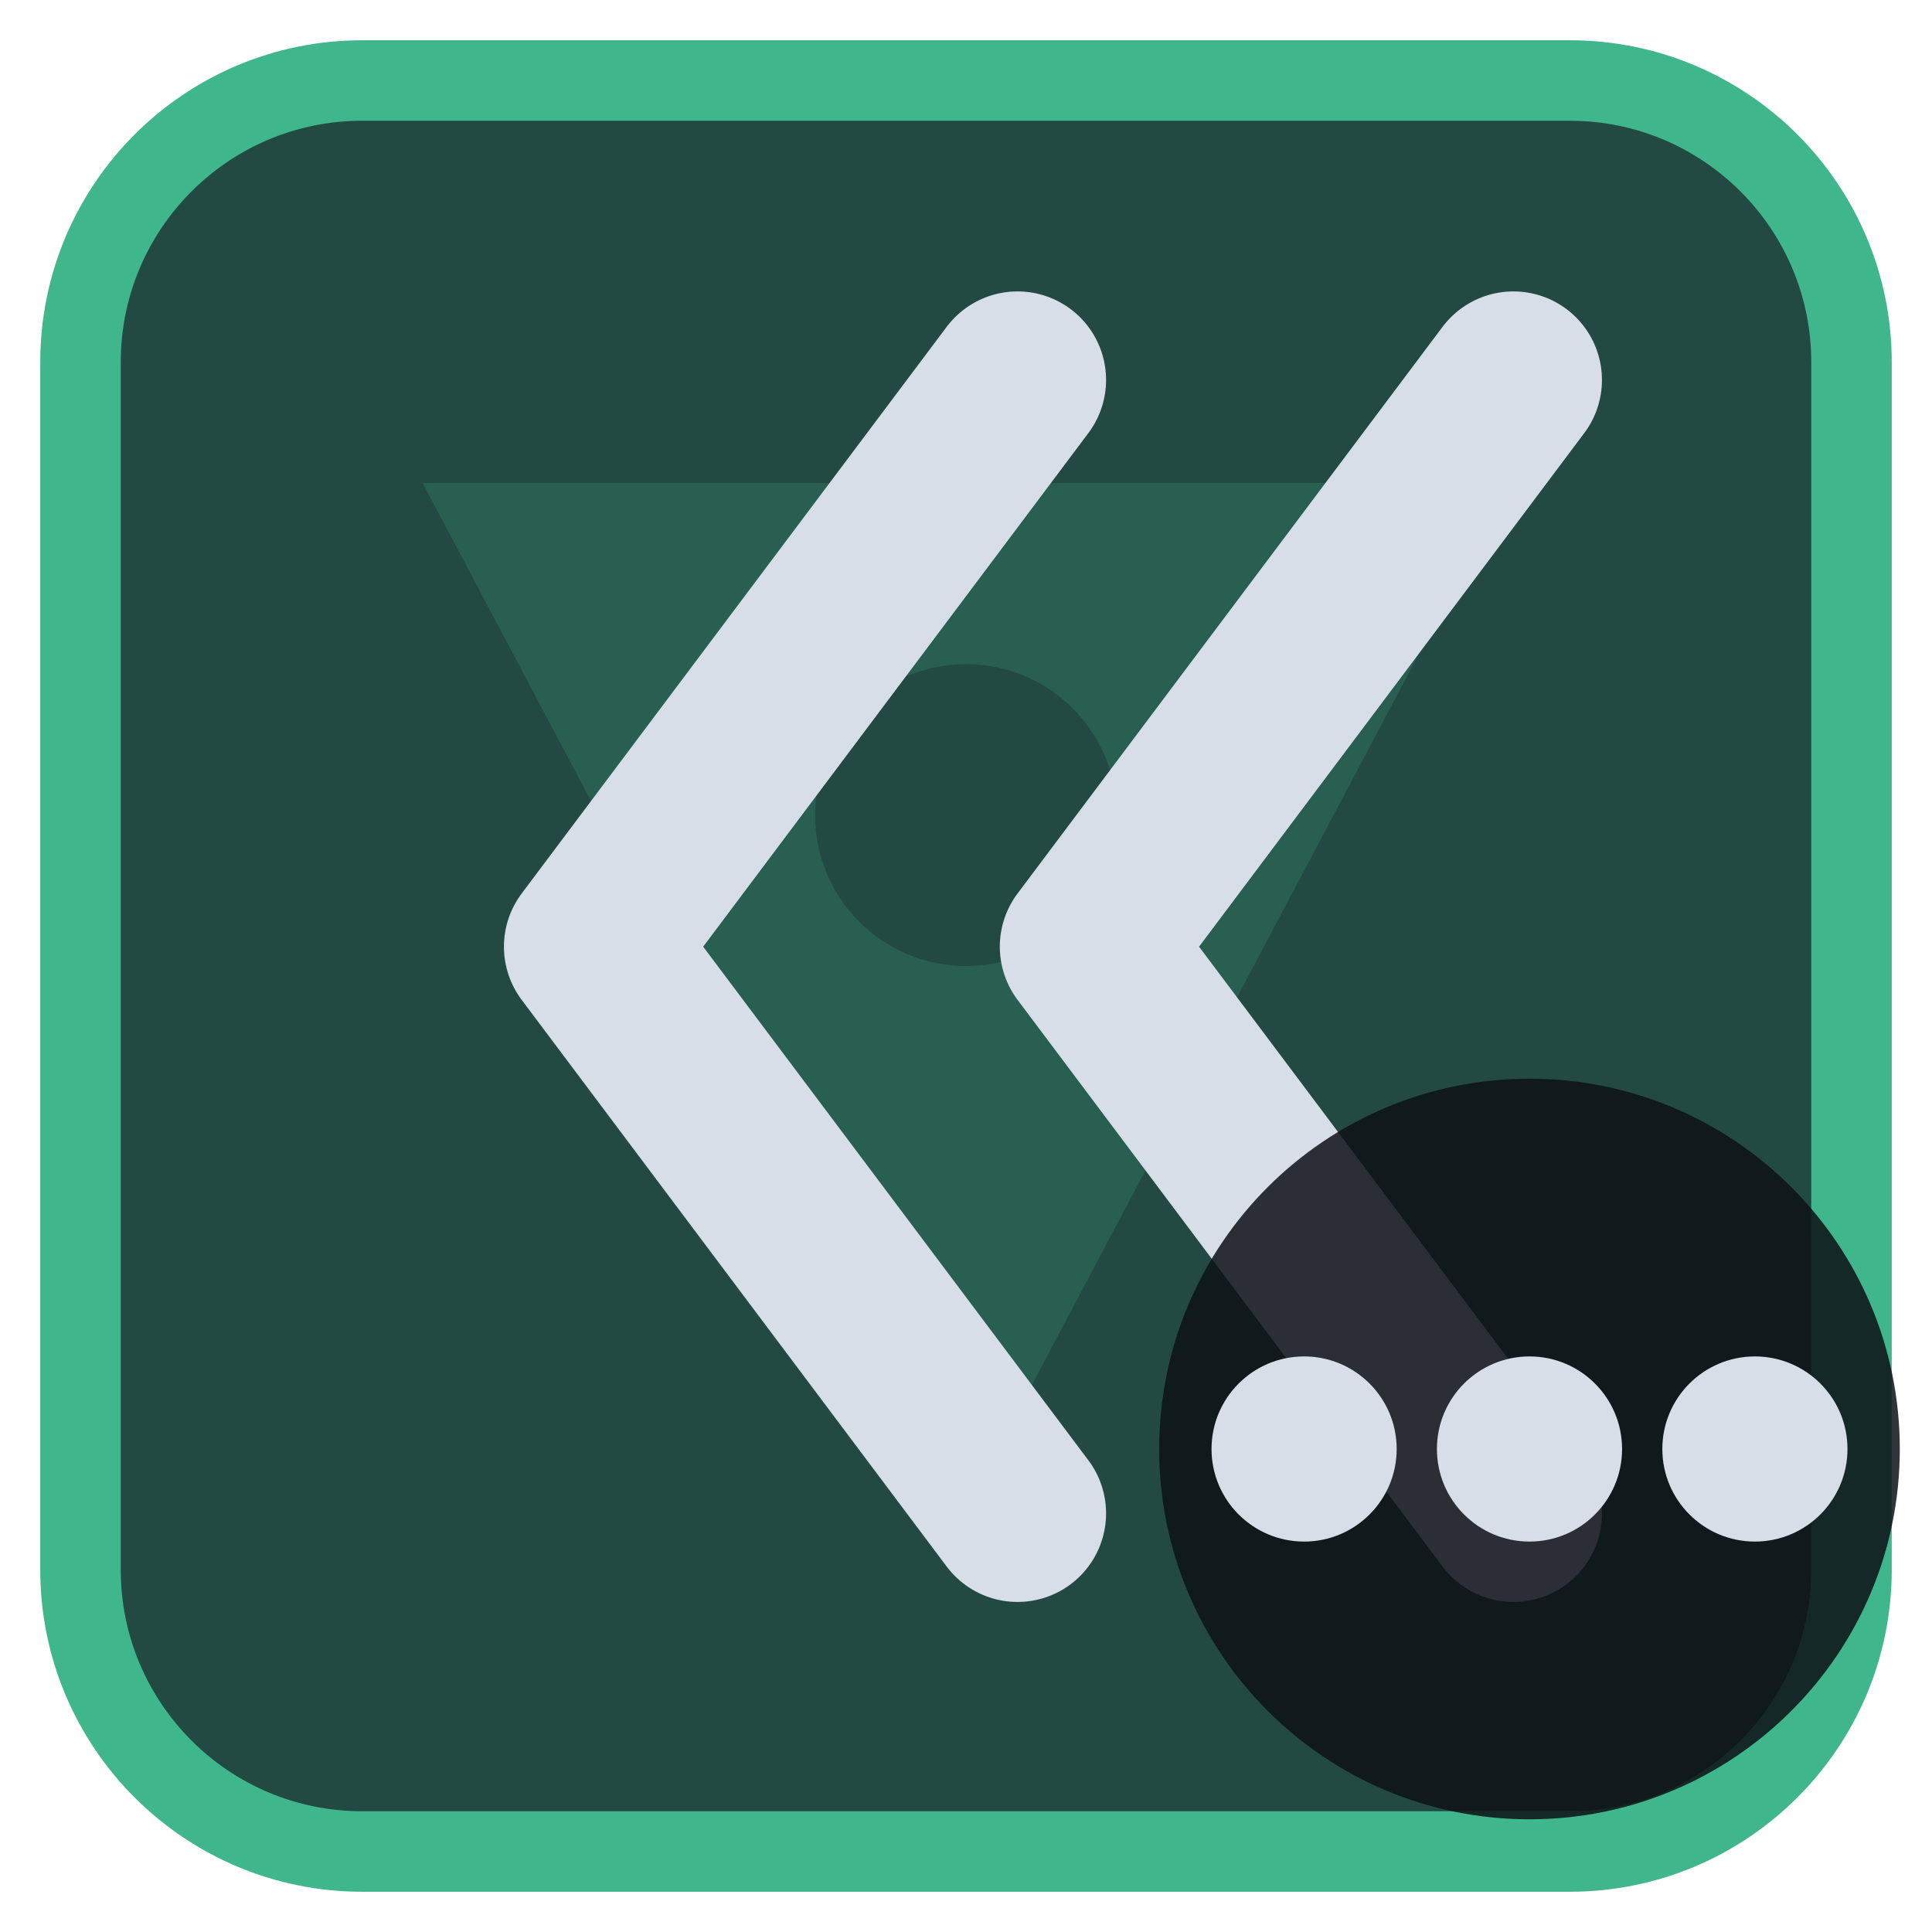
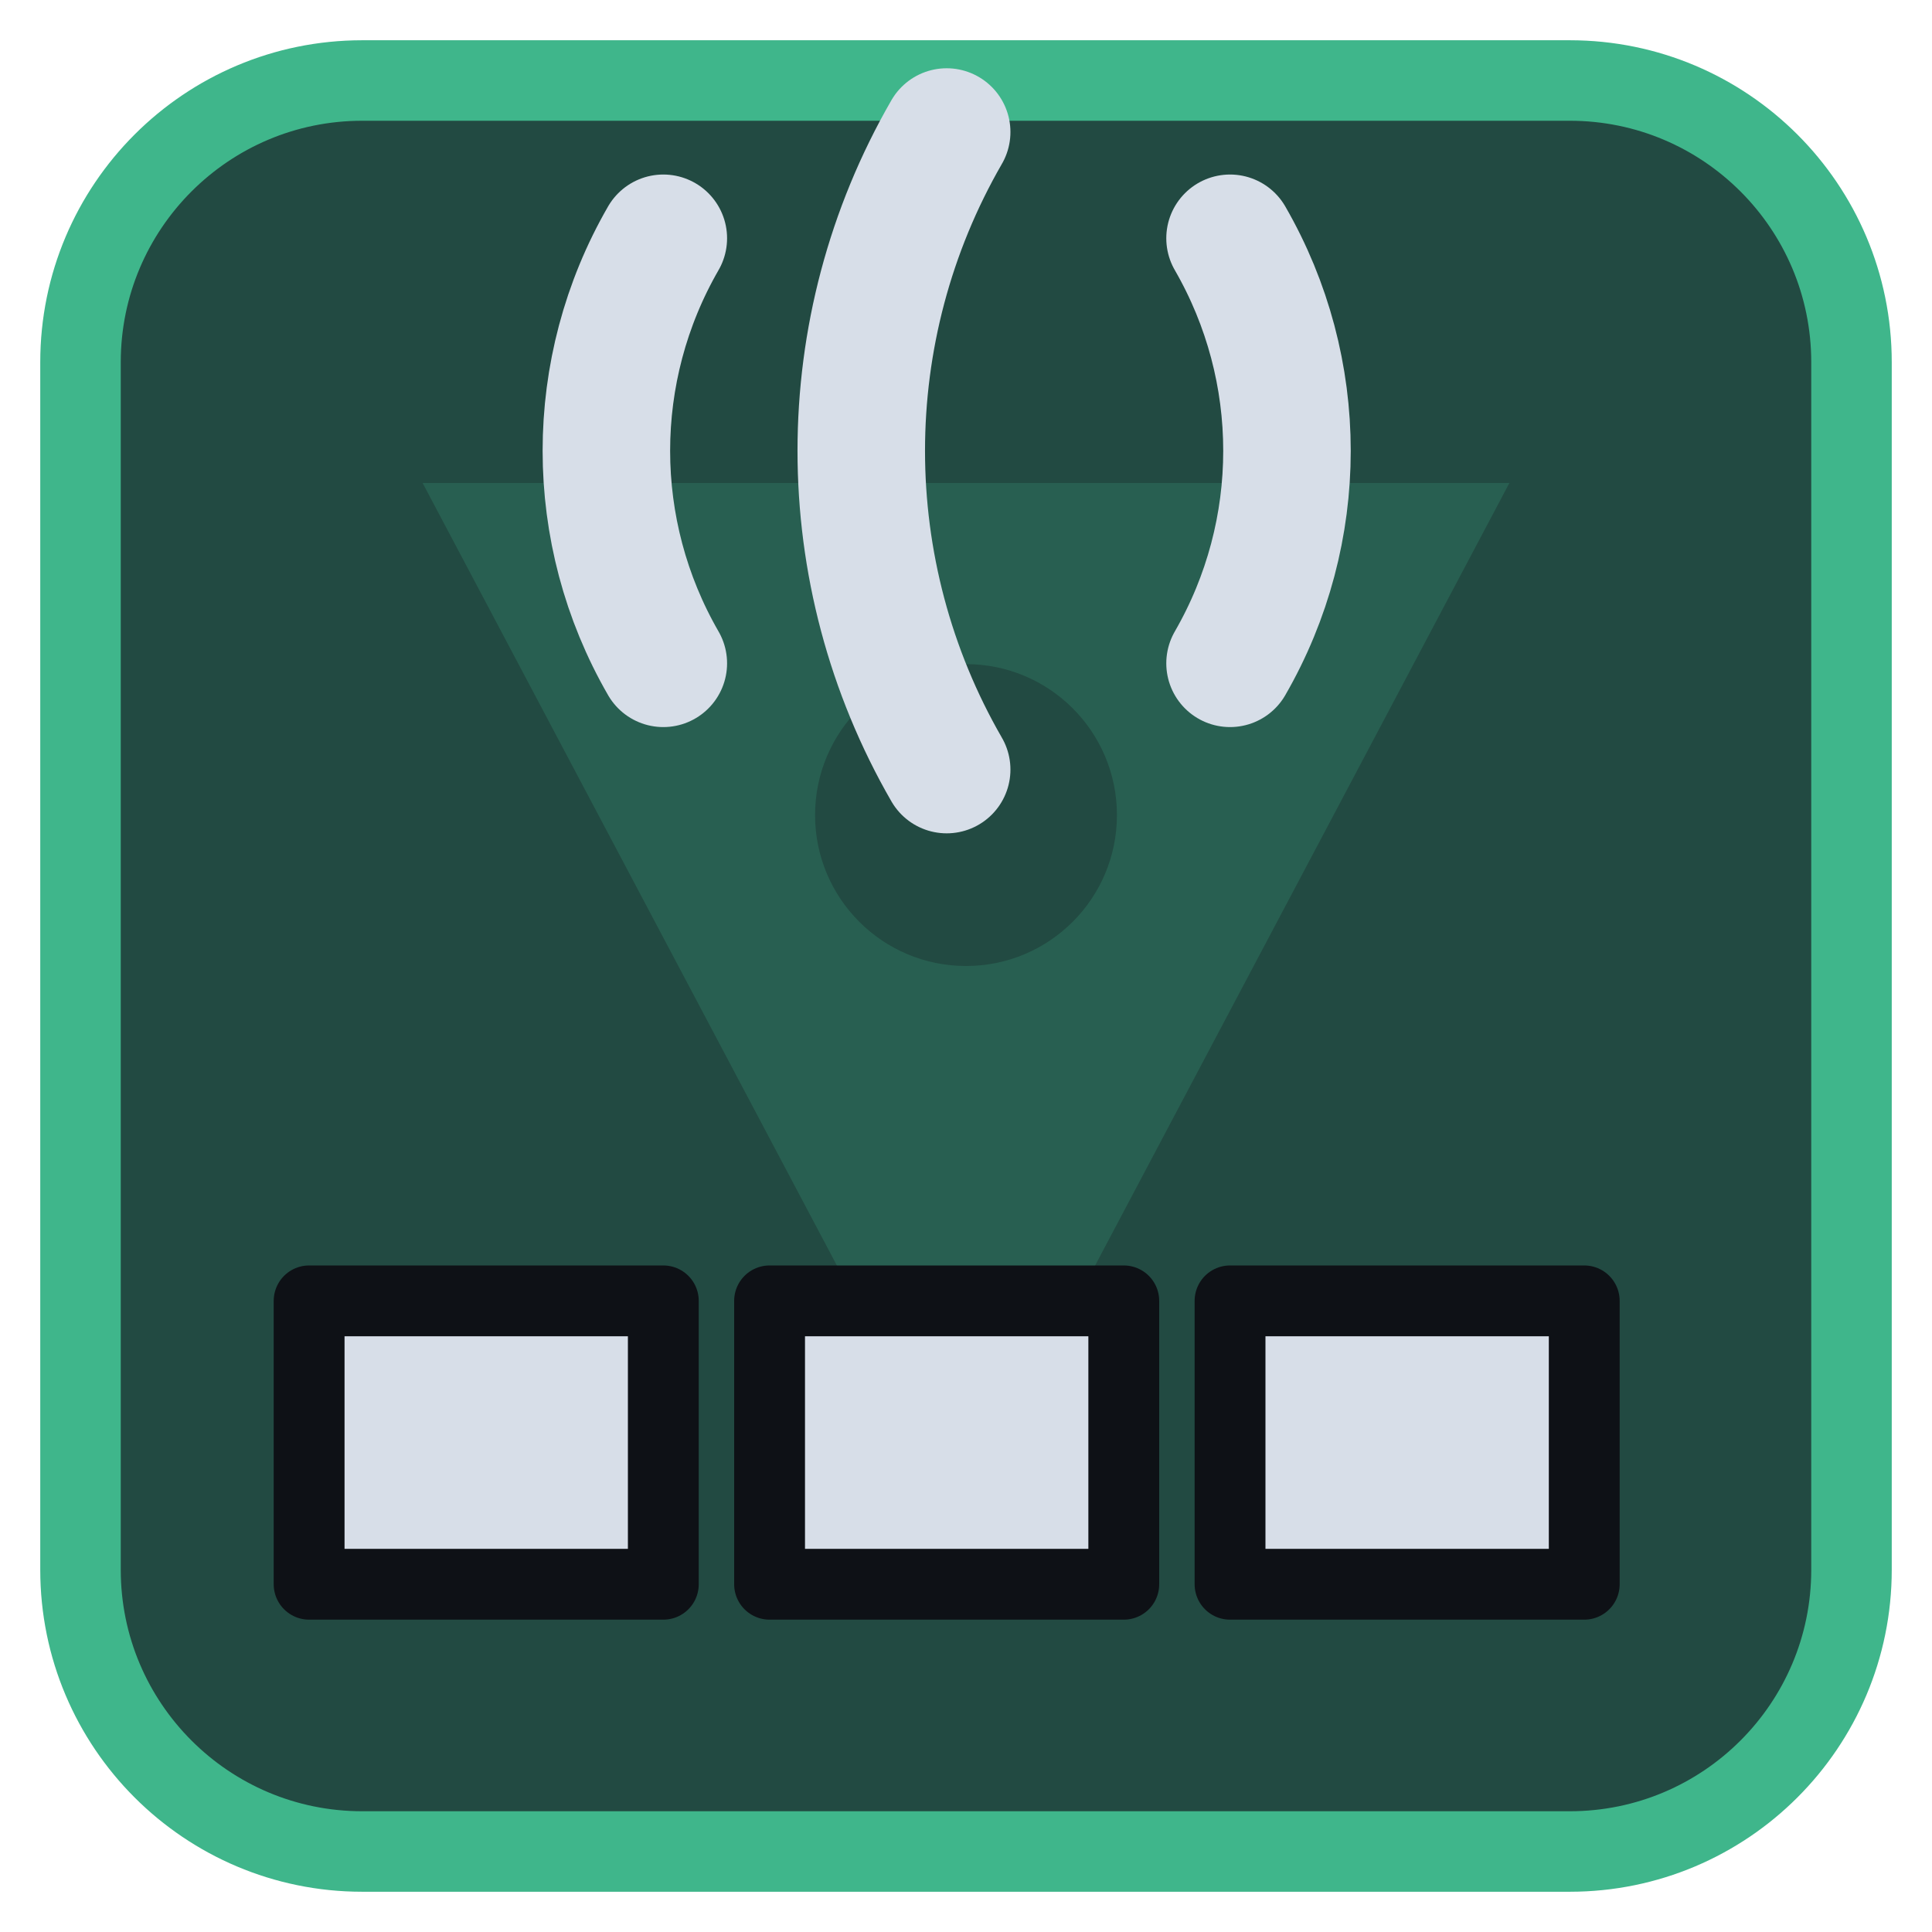
<svg xmlns="http://www.w3.org/2000/svg" viewBox="0 0 24 24" width="24" height="24">
  <rect x="1" y="1" width="22" height="22" rx="3.5" fill="#224a42" stroke="#3fb68b" stroke-width="1" />
  <g opacity="0.2" transform="translate(3,3) scale(0.75)">
    <path d="M3 4h18L12 21zM9.5 9.5a2.5 2.5 0 1 0 5 0 2.5 2.5 0 1 0-5 0z" fill="#3fb68b" fill-rule="evenodd" />
  </g>
  <g transform="translate(1.2,1.2) scale(0.88)">
-     <path d="M20 4L14 12L20 20M13 4L7 12L13 20" fill="none" stroke="#d7dee8" stroke-width="2.5" stroke-linecap="round" stroke-linejoin="round" />
+     <path d="M3 17H8V21H3ZM9.5 17H14.5V21H9.5ZM16 17H21V21H16Z" fill="#d7dee8" stroke="#0e1116" stroke-width="1" stroke-linejoin="round" />
+     <path d="M8 8A6 6 0 0 1 8 2M12 9.5A9 9 0 0 1 12 .5M16 8A6 6 0 0 0 16 2" fill="none" stroke="#d7dee8" stroke-width="1.8" stroke-linecap="round" stroke-linejoin="round" />
  </g>
-   <circle cx="19" cy="18" r="4.6" fill="#0e1116" fill-opacity="0.85" />
-   <circle cx="16.2" cy="18" r="1.15" fill="#d7dee8" />
-   <circle cx="19" cy="18" r="1.15" fill="#d7dee8" />
-   <circle cx="21.8" cy="18" r="1.15" fill="#d7dee8" />
</svg>
